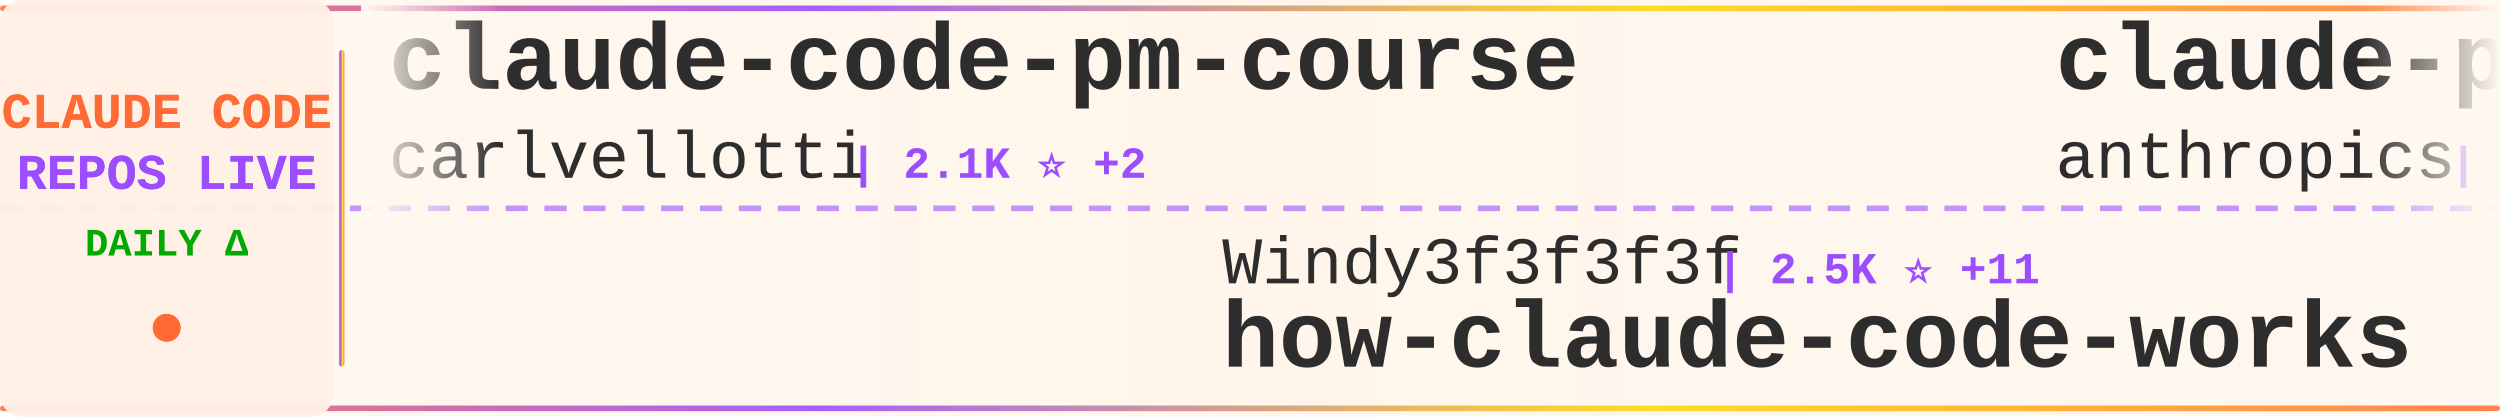
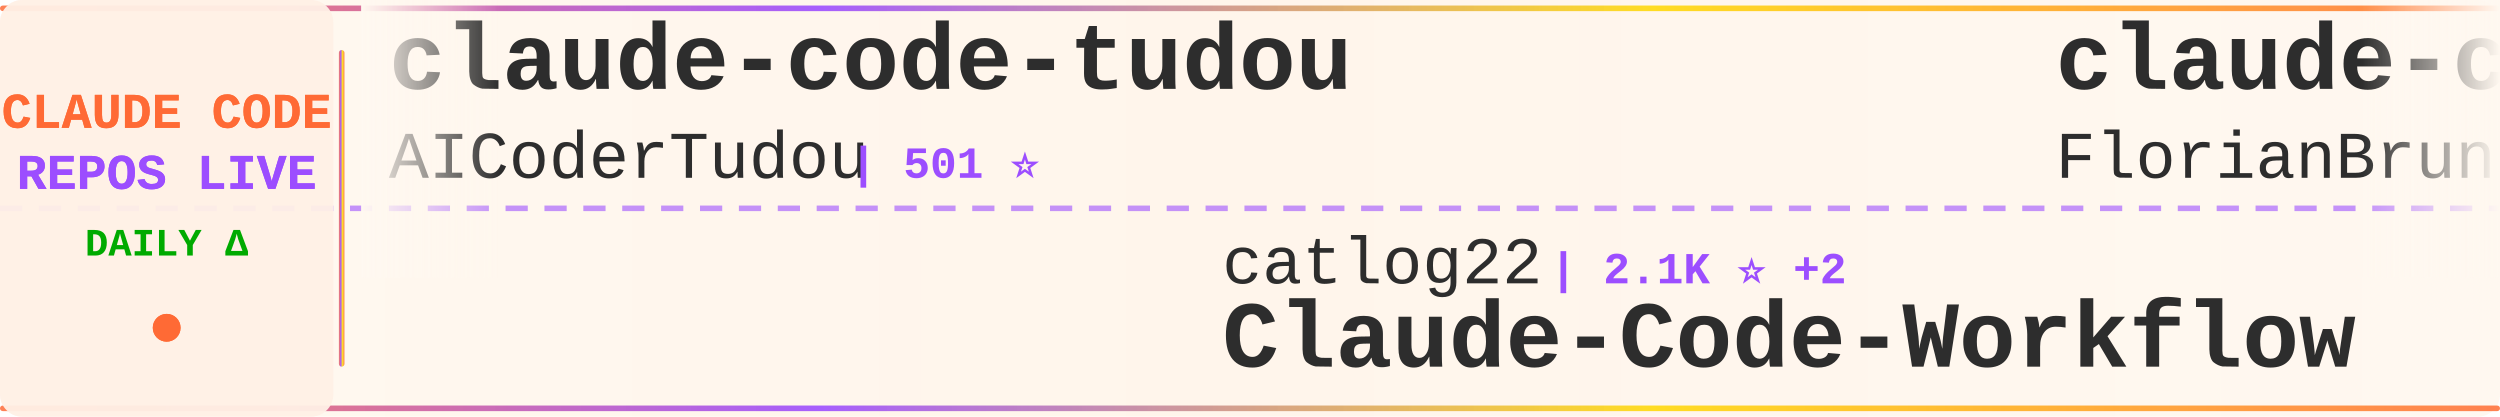
<svg xmlns="http://www.w3.org/2000/svg" width="900" height="150">
  <defs>
    <linearGradient id="tickerBg" x1="0%" y1="0%" x2="100%" y2="0%">
      <stop offset="0%" style="stop-color:#fff8f0;stop-opacity:0.98" />
      <stop offset="50%" style="stop-color:#fff5eb;stop-opacity:1" />
      <stop offset="100%" style="stop-color:#fff8f0;stop-opacity:0.98" />
    </linearGradient>
    <linearGradient id="borderGrad" x1="0%" y1="0%" x2="100%" y2="0%">
      <stop offset="0%" style="stop-color:#FF6B35;stop-opacity:0.85">
        <animate attributeName="stop-opacity" values="0.85;1;0.85" dur="2s" repeatCount="indefinite" />
      </stop>
      <stop offset="33%" style="stop-color:#9C4EFF;stop-opacity:0.9">
        <animate attributeName="stop-opacity" values="0.9;1;0.9" dur="2.2s" repeatCount="indefinite" />
      </stop>
      <stop offset="66%" style="stop-color:#FFD700;stop-opacity:0.85">
        <animate attributeName="stop-opacity" values="0.85;1;0.85" dur="1.8s" repeatCount="indefinite" />
      </stop>
      <stop offset="100%" style="stop-color:#FF6B35;stop-opacity:0.85">
        <animate attributeName="stop-opacity" values="0.85;1;0.85" dur="2s" repeatCount="indefinite" />
      </stop>
    </linearGradient>
    <filter id="textGlow">
      <feGaussianBlur stdDeviation="0.15" result="coloredBlur" />
      <feMerge>
        <feMergeNode in="coloredBlur" />
        <feMergeNode in="SourceGraphic" />
      </feMerge>
    </filter>
    <filter id="metricGlow">
      <feGaussianBlur stdDeviation="0.2" result="coloredBlur" />
      <feMerge>
        <feMergeNode in="coloredBlur" />
        <feMergeNode in="SourceGraphic" />
      </feMerge>
    </filter>
    <linearGradient id="leftFade" x1="0%" y1="0%" x2="100%" y2="0%">
      <stop offset="0%" style="stop-color:#fff8f0;stop-opacity:1" />
      <stop offset="100%" style="stop-color:#fff8f0;stop-opacity:0" />
    </linearGradient>
    <linearGradient id="rightFade" x1="0%" y1="0%" x2="100%" y2="0%">
      <stop offset="0%" style="stop-color:#fff8f0;stop-opacity:0" />
      <stop offset="100%" style="stop-color:#fff8f0;stop-opacity:1" />
    </linearGradient>
  </defs>
  <rect width="900" height="150" fill="url(#tickerBg)" rx="8" />
  <rect x="0" y="2" width="900" height="2" fill="url(#borderGrad)" rx="1" />
  <rect x="0" y="146" width="900" height="2" fill="url(#borderGrad)" rx="1" />
  <line x1="0" y1="75" x2="900" y2="75" stroke="#9C4EFF" stroke-width="2" stroke-dasharray="8 6" opacity="0.6" />
  <rect x="0" y="0" width="120" height="150" fill="#fff0e6" opacity="0.95" rx="8" />
  <text x="60" y="46" font-family="'Courier New', monospace" font-size="18" font-weight="bold" fill="#FF6B35" text-anchor="middle" filter="url(#textGlow)">
    CLAUDE CODE
  </text>
  <text x="60" y="68" font-family="'Courier New', monospace" font-size="18" font-weight="bold" fill="#9C4EFF" text-anchor="middle" filter="url(#textGlow)">
    REPOS LIVE
  </text>
  <text x="60" y="92" font-family="'Courier New', monospace" font-size="14" font-weight="bold" fill="#00aa00" text-anchor="middle">
    DAILY Δ
  </text>
  <circle cx="60" cy="118" r="5" fill="#FF6B35" filter="url(#metricGlow)">
    <animate attributeName="r" values="4;6;4" dur="1.5s" repeatCount="indefinite" />
    <animate attributeName="opacity" values="0.6;1;0.6" dur="1.5s" repeatCount="indefinite" />
  </circle>
  <rect x="122" y="18" width="2" height="114" fill="url(#borderGrad)" rx="1" />
  <clipPath id="tickerClip">
    <rect x="130" y="0" width="770" height="150" />
  </clipPath>
  <g clip-path="url(#tickerClip)">
    <g id="tickerItems">
      <animateTransform attributeName="transform" attributeType="XML" type="translate" from="0 0" to="-3000 0" dur="54s" repeatCount="indefinite" />
      <g transform="translate(0, 0)">
-         <text x="140" y="32" font-family="'Courier New', monospace" font-size="34" font-weight="bold" fill="#2d2d2d">claude-code-pm-course</text>
-         <text x="140" y="64" font-family="'Courier New', monospace" font-size="24" font-weight="normal" fill="#2d2d2d" opacity="1.0">carlvellotti</text>
-         <text x="306" y="64" font-family="'Courier New', monospace" font-size="16" font-weight="bold" fill="#9C4EFF"> | 2.1K ⭐ +2</text>
+         <text x="140" y="32" font-family="'Courier New', monospace" font-size="34" font-weight="bold" fill="#2d2d2d">claude-code-tudou</text>
+         <text x="140" y="64" font-family="'Courier New', monospace" font-size="24" font-weight="normal" fill="#2d2d2d" opacity="1.0">AICoderTudou</text>
+         <text x="306" y="64" font-family="'Courier New', monospace" font-size="16" font-weight="bold" fill="#9C4EFF"> | 501 ⭐</text>
      </g>
      <g transform="translate(300, 0)">
-         <text x="140" y="102" font-family="'Courier New', monospace" font-size="24" font-weight="normal" fill="#2d2d2d" opacity="1.0">Windy3f3f3f3f</text>
-         <text x="318" y="102" font-family="'Courier New', monospace" font-size="16" font-weight="bold" fill="#9C4EFF"> | 2.5K ⭐ +11</text>
-         <text x="140" y="132" font-family="'Courier New', monospace" font-size="34" font-weight="bold" fill="#2d2d2d">how-claude-code-works</text>
+         <text x="140" y="102" font-family="'Courier New', monospace" font-size="24" font-weight="normal" fill="#2d2d2d" opacity="1.0">catlog22</text>
+         <text x="258" y="102" font-family="'Courier New', monospace" font-size="16" font-weight="bold" fill="#9C4EFF"> | 2.1K ⭐ +2</text>
+         <text x="140" y="132" font-family="'Courier New', monospace" font-size="34" font-weight="bold" fill="#2d2d2d">Claude-Code-Workflow</text>
      </g>
      <g transform="translate(600, 0)">
-         <text x="140" y="32" font-family="'Courier New', monospace" font-size="34" font-weight="bold" fill="#2d2d2d">claude-plugins-official</text>
-         <text x="140" y="64" font-family="'Courier New', monospace" font-size="24" font-weight="normal" fill="#2d2d2d" opacity="1.0">anthropics</text>
-         <text x="282" y="64" font-family="'Courier New', monospace" font-size="16" font-weight="bold" fill="#9C4EFF"> | 29.1K ⭐ +104</text>
+         <text x="140" y="32" font-family="'Courier New', monospace" font-size="34" font-weight="bold" fill="#2d2d2d">claude-code-ultimate-gui...</text>
+         <text x="140" y="64" font-family="'Courier New', monospace" font-size="24" font-weight="normal" fill="#2d2d2d" opacity="1.0">FlorianBruniaux</text>
+         <text x="342" y="64" font-family="'Courier New', monospace" font-size="16" font-weight="bold" fill="#9C4EFF"> | 4.6K ⭐ +30</text>
      </g>
      <g transform="translate(900, 0)">
-         <text x="140" y="102" font-family="'Courier New', monospace" font-size="24" font-weight="normal" fill="#2d2d2d" opacity="1.0">AICoderTudou</text>
-         <text x="306" y="102" font-family="'Courier New', monospace" font-size="16" font-weight="bold" fill="#9C4EFF"> | 501 ⭐</text>
-         <text x="140" y="132" font-family="'Courier New', monospace" font-size="34" font-weight="bold" fill="#2d2d2d">claude-code-tudou</text>
+         <text x="140" y="102" font-family="'Courier New', monospace" font-size="24" font-weight="normal" fill="#2d2d2d" opacity="1.0">shareAI-lab</text>
+         <text x="294" y="102" font-family="'Courier New', monospace" font-size="16" font-weight="bold" fill="#9C4EFF"> | 64.1K ⭐ +221</text>
+         <text x="140" y="132" font-family="'Courier New', monospace" font-size="34" font-weight="bold" fill="#2d2d2d">learn-claude-code</text>
      </g>
      <g transform="translate(1200, 0)">
-         <text x="140" y="32" font-family="'Courier New', monospace" font-size="34" font-weight="bold" fill="#2d2d2d">claude-code-workflows</text>
-         <text x="140" y="64" font-family="'Courier New', monospace" font-size="24" font-weight="normal" fill="#2d2d2d" opacity="1.0">OneRedOak</text>
-         <text x="270" y="64" font-family="'Courier New', monospace" font-size="16" font-weight="bold" fill="#9C4EFF"> | 3.8K ⭐</text>
+         <text x="140" y="32" font-family="'Courier New', monospace" font-size="34" font-weight="bold" fill="#2d2d2d">claude-code-prompts</text>
+         <text x="140" y="64" font-family="'Courier New', monospace" font-size="24" font-weight="normal" fill="#2d2d2d" opacity="1.0">repowise-dev</text>
+         <text x="306" y="64" font-family="'Courier New', monospace" font-size="16" font-weight="bold" fill="#9C4EFF"> | 1.1K ⭐</text>
      </g>
      <g transform="translate(1500, 0)">
-         <text x="140" y="102" font-family="'Courier New', monospace" font-size="24" font-weight="normal" fill="#2d2d2d" opacity="1.0">jeremylongshore</text>
-         <text x="342" y="102" font-family="'Courier New', monospace" font-size="16" font-weight="bold" fill="#9C4EFF"> | 2.3K ⭐ +3</text>
-         <text x="140" y="132" font-family="'Courier New', monospace" font-size="34" font-weight="bold" fill="#2d2d2d">claude-code-plugins-plus...</text>
+         <text x="140" y="102" font-family="'Courier New', monospace" font-size="24" font-weight="normal" fill="#2d2d2d" opacity="1.0">Yeachan-Heo</text>
+         <text x="294" y="102" font-family="'Courier New', monospace" font-size="16" font-weight="bold" fill="#9C4EFF"> | 35.5K ⭐ +97</text>
+         <text x="140" y="132" font-family="'Courier New', monospace" font-size="34" font-weight="bold" fill="#2d2d2d">oh-my-claudecode</text>
      </g>
      <g transform="translate(1800, 0)">
-         <text x="140" y="32" font-family="'Courier New', monospace" font-size="34" font-weight="bold" fill="#2d2d2d">Claude-code</text>
-         <text x="140" y="64" font-family="'Courier New', monospace" font-size="24" font-weight="normal" fill="#2d2d2d" opacity="1.0">zstmfhy</text>
-         <text x="246" y="64" font-family="'Courier New', monospace" font-size="16" font-weight="bold" fill="#9C4EFF"> | 190 ⭐</text>
+         <text x="140" y="32" font-family="'Courier New', monospace" font-size="34" font-weight="bold" fill="#2d2d2d">claude-code-base-action</text>
+         <text x="140" y="64" font-family="'Courier New', monospace" font-size="24" font-weight="normal" fill="#2d2d2d" opacity="1.0">anthropics</text>
+         <text x="282" y="64" font-family="'Courier New', monospace" font-size="16" font-weight="bold" fill="#9C4EFF"> | 856 ⭐ +1</text>
      </g>
      <g transform="translate(2100, 0)">
-         <text x="140" y="102" font-family="'Courier New', monospace" font-size="24" font-weight="normal" fill="#2d2d2d" opacity="1.0">rohitg00</text>
-         <text x="258" y="102" font-family="'Courier New', monospace" font-size="16" font-weight="bold" fill="#9C4EFF"> | 1.9K ⭐ +13</text>
-         <text x="140" y="132" font-family="'Courier New', monospace" font-size="34" font-weight="bold" fill="#2d2d2d">awesome-claude-code-tool...</text>
+         <text x="140" y="102" font-family="'Courier New', monospace" font-size="24" font-weight="normal" fill="#2d2d2d" opacity="1.0">anthropics</text>
+         <text x="282" y="102" font-family="'Courier New', monospace" font-size="16" font-weight="bold" fill="#9C4EFF"> | 145.3K ⭐ +527</text>
+         <text x="140" y="132" font-family="'Courier New', monospace" font-size="34" font-weight="bold" fill="#2d2d2d">skills</text>
      </g>
      <g transform="translate(2400, 0)">
-         <text x="140" y="32" font-family="'Courier New', monospace" font-size="34" font-weight="bold" fill="#2d2d2d">ralph-claude-code</text>
-         <text x="140" y="64" font-family="'Courier New', monospace" font-size="24" font-weight="normal" fill="#2d2d2d" opacity="1.0">frankbria</text>
-         <text x="270" y="64" font-family="'Courier New', monospace" font-size="16" font-weight="bold" fill="#9C4EFF"> | 9.2K ⭐ +7</text>
+         <text x="140" y="32" font-family="'Courier New', monospace" font-size="34" font-weight="bold" fill="#2d2d2d">Claude-Code</text>
+         <text x="140" y="64" font-family="'Courier New', monospace" font-size="24" font-weight="normal" fill="#2d2d2d" opacity="1.0">KPR111</text>
+         <text x="234" y="64" font-family="'Courier New', monospace" font-size="16" font-weight="bold" fill="#9C4EFF"> | 18 ⭐</text>
      </g>
      <g transform="translate(2700, 0)">
-         <text x="140" y="102" font-family="'Courier New', monospace" font-size="24" font-weight="normal" fill="#2d2d2d" opacity="1.0">chauncygu</text>
-         <text x="270" y="102" font-family="'Courier New', monospace" font-size="16" font-weight="bold" fill="#9C4EFF"> | 2.5K ⭐ +1</text>
-         <text x="140" y="132" font-family="'Courier New', monospace" font-size="34" font-weight="bold" fill="#2d2d2d">collection-claude-code-s...</text>
+         <text x="140" y="102" font-family="'Courier New', monospace" font-size="24" font-weight="normal" fill="#2d2d2d" opacity="1.0">wanshuiyin</text>
+         <text x="282" y="102" font-family="'Courier New', monospace" font-size="16" font-weight="bold" fill="#9C4EFF"> | 11.2K ⭐ +74</text>
+         <text x="140" y="132" font-family="'Courier New', monospace" font-size="34" font-weight="bold" fill="#2d2d2d">Auto-claude-code-researc...</text>
      </g>
      <g transform="translate(3000, 0)">
-         <text x="140" y="32" font-family="'Courier New', monospace" font-size="34" font-weight="bold" fill="#2d2d2d">claude-code-pm-course</text>
-         <text x="140" y="64" font-family="'Courier New', monospace" font-size="24" font-weight="normal" fill="#2d2d2d" opacity="1.0">carlvellotti</text>
-         <text x="306" y="64" font-family="'Courier New', monospace" font-size="16" font-weight="bold" fill="#9C4EFF"> | 2.1K ⭐ +2</text>
+         <text x="140" y="32" font-family="'Courier New', monospace" font-size="34" font-weight="bold" fill="#2d2d2d">claude-code-tudou</text>
+         <text x="140" y="64" font-family="'Courier New', monospace" font-size="24" font-weight="normal" fill="#2d2d2d" opacity="1.0">AICoderTudou</text>
+         <text x="306" y="64" font-family="'Courier New', monospace" font-size="16" font-weight="bold" fill="#9C4EFF"> | 501 ⭐</text>
      </g>
      <g transform="translate(3300, 0)">
-         <text x="140" y="102" font-family="'Courier New', monospace" font-size="24" font-weight="normal" fill="#2d2d2d" opacity="1.0">Windy3f3f3f3f</text>
-         <text x="318" y="102" font-family="'Courier New', monospace" font-size="16" font-weight="bold" fill="#9C4EFF"> | 2.5K ⭐ +11</text>
-         <text x="140" y="132" font-family="'Courier New', monospace" font-size="34" font-weight="bold" fill="#2d2d2d">how-claude-code-works</text>
+         <text x="140" y="102" font-family="'Courier New', monospace" font-size="24" font-weight="normal" fill="#2d2d2d" opacity="1.0">catlog22</text>
+         <text x="258" y="102" font-family="'Courier New', monospace" font-size="16" font-weight="bold" fill="#9C4EFF"> | 2.1K ⭐ +2</text>
+         <text x="140" y="132" font-family="'Courier New', monospace" font-size="34" font-weight="bold" fill="#2d2d2d">Claude-Code-Workflow</text>
      </g>
      <g transform="translate(3600, 0)">
-         <text x="140" y="32" font-family="'Courier New', monospace" font-size="34" font-weight="bold" fill="#2d2d2d">claude-plugins-official</text>
-         <text x="140" y="64" font-family="'Courier New', monospace" font-size="24" font-weight="normal" fill="#2d2d2d" opacity="1.0">anthropics</text>
-         <text x="282" y="64" font-family="'Courier New', monospace" font-size="16" font-weight="bold" fill="#9C4EFF"> | 29.1K ⭐ +104</text>
+         <text x="140" y="32" font-family="'Courier New', monospace" font-size="34" font-weight="bold" fill="#2d2d2d">claude-code-ultimate-gui...</text>
+         <text x="140" y="64" font-family="'Courier New', monospace" font-size="24" font-weight="normal" fill="#2d2d2d" opacity="1.0">FlorianBruniaux</text>
+         <text x="342" y="64" font-family="'Courier New', monospace" font-size="16" font-weight="bold" fill="#9C4EFF"> | 4.6K ⭐ +30</text>
      </g>
      <g transform="translate(3900, 0)">
-         <text x="140" y="102" font-family="'Courier New', monospace" font-size="24" font-weight="normal" fill="#2d2d2d" opacity="1.0">AICoderTudou</text>
-         <text x="306" y="102" font-family="'Courier New', monospace" font-size="16" font-weight="bold" fill="#9C4EFF"> | 501 ⭐</text>
-         <text x="140" y="132" font-family="'Courier New', monospace" font-size="34" font-weight="bold" fill="#2d2d2d">claude-code-tudou</text>
+         <text x="140" y="102" font-family="'Courier New', monospace" font-size="24" font-weight="normal" fill="#2d2d2d" opacity="1.0">shareAI-lab</text>
+         <text x="294" y="102" font-family="'Courier New', monospace" font-size="16" font-weight="bold" fill="#9C4EFF"> | 64.1K ⭐ +221</text>
+         <text x="140" y="132" font-family="'Courier New', monospace" font-size="34" font-weight="bold" fill="#2d2d2d">learn-claude-code</text>
      </g>
    </g>
  </g>
  <rect x="130" y="0" width="50" height="100" fill="url(#leftFade)" />
  <rect x="850" y="0" width="50" height="100" fill="url(#rightFade)" />
</svg>
